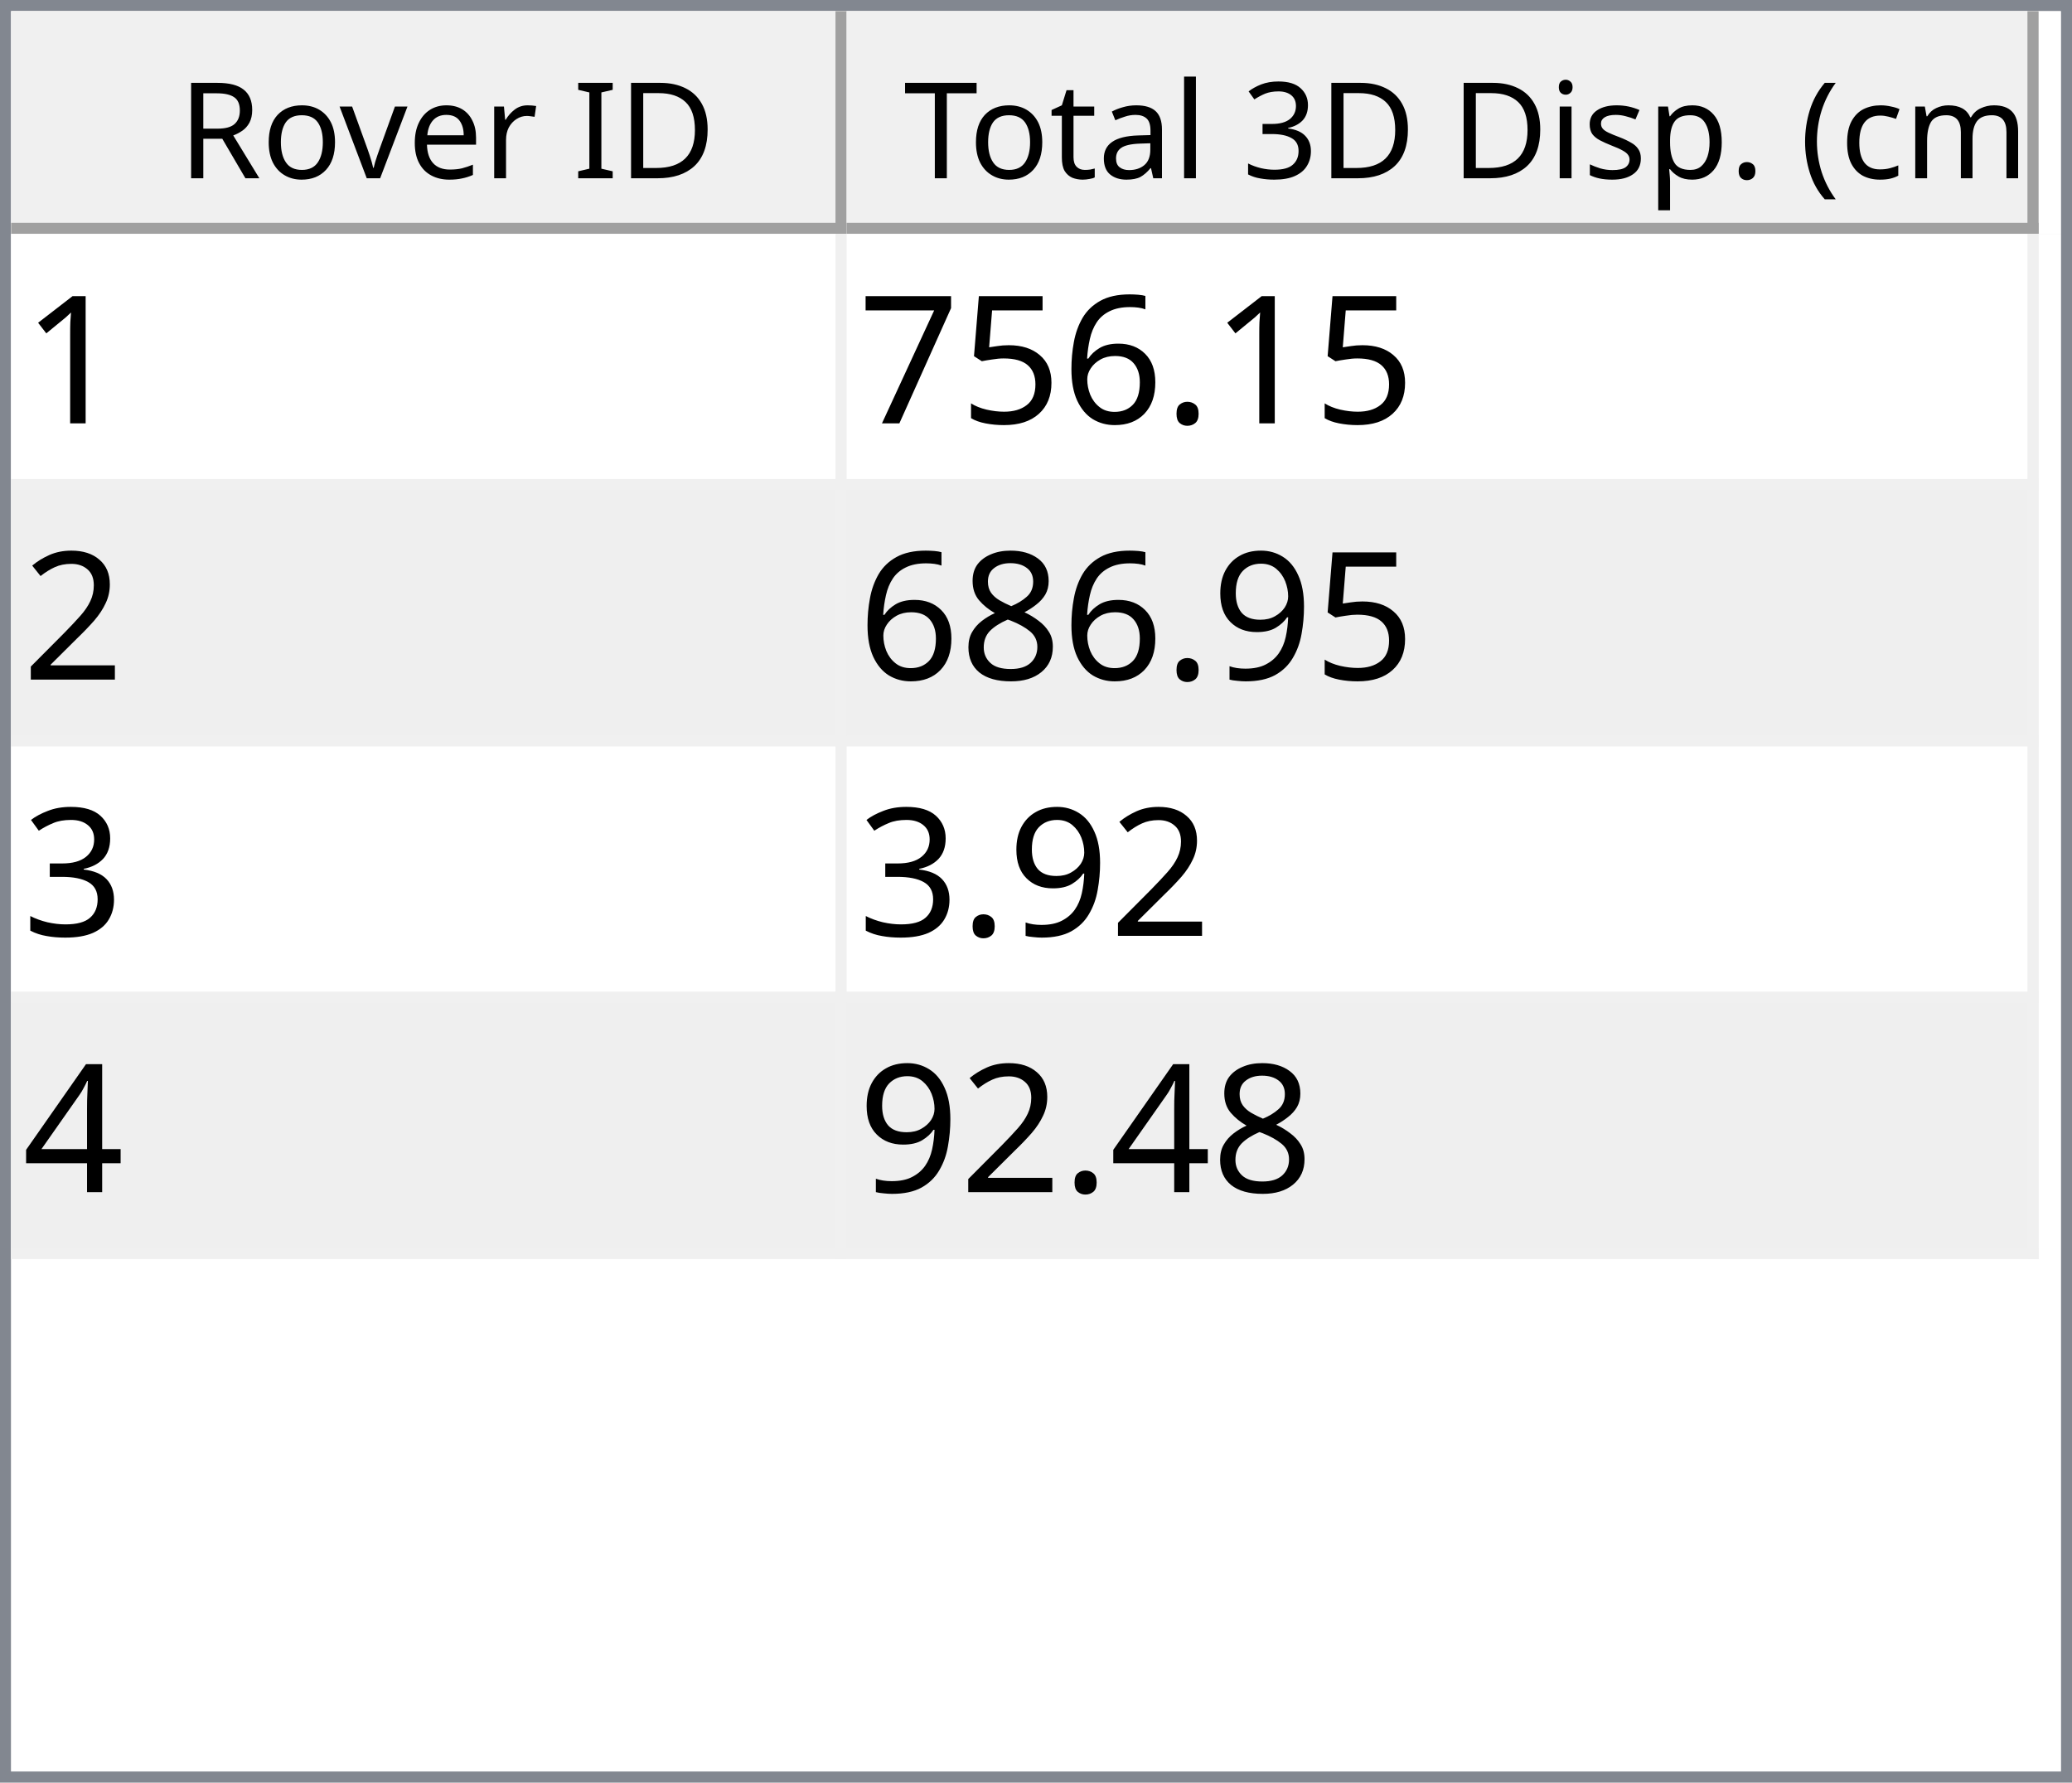
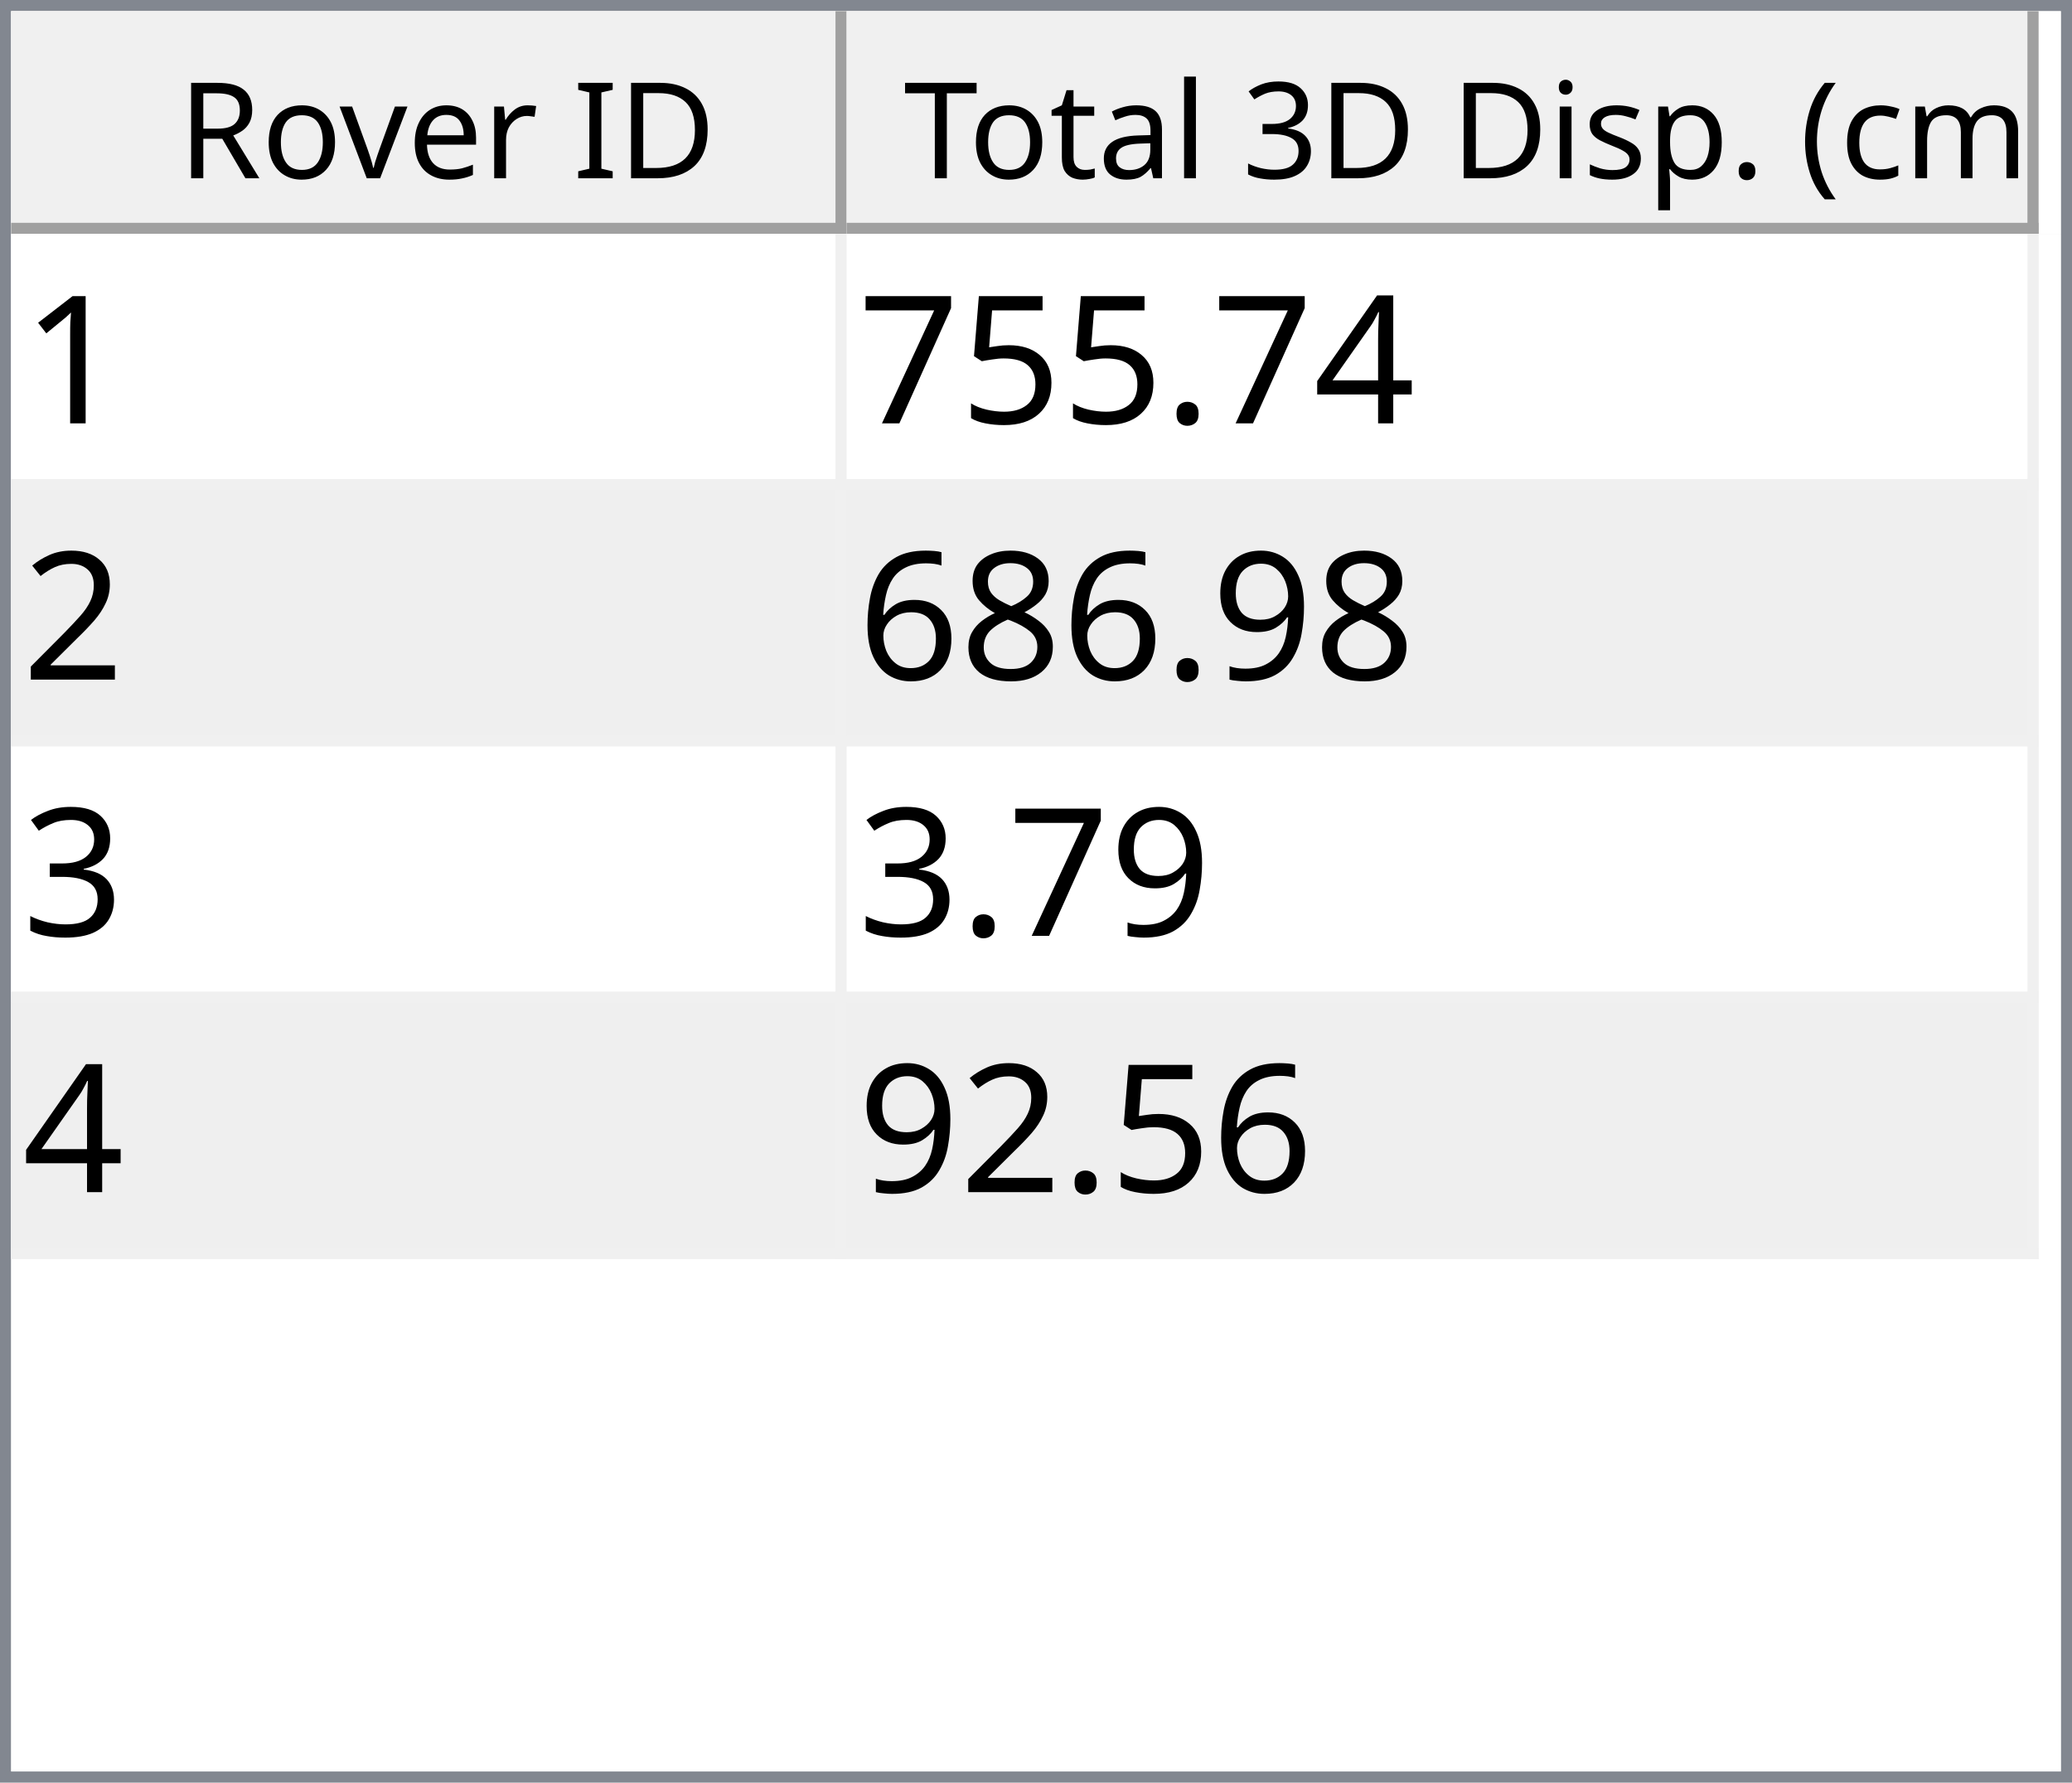
<svg xmlns="http://www.w3.org/2000/svg" style="fill-opacity:1; color-rendering:auto; color-interpolation:auto; text-rendering:auto; stroke:black; stroke-linecap:square; stroke-miterlimit:10; shape-rendering:auto; stroke-opacity:1; fill:black; stroke-dasharray:none; font-weight:normal; stroke-width:1; font-family:'Dialog'; font-style:normal; stroke-linejoin:miter; font-size:12px; stroke-dashoffset:0; image-rendering:auto;" width="186" height="160">
  <defs id="genericDefs" />
  <g>
    <defs id="defs1">
      <clipPath clipPathUnits="userSpaceOnUse" id="clipPath1">
        <path d="M0 0 L186 0 L186 160 L0 160 L0 0 Z" />
      </clipPath>
      <clipPath clipPathUnits="userSpaceOnUse" id="clipPath2">
        <path d="M0 0 L0 160 L186 160 L186 0 Z" />
      </clipPath>
      <clipPath clipPathUnits="userSpaceOnUse" id="clipPath3">
        <path d="M0 0 L0 20 L184 20 L184 0 Z" />
      </clipPath>
      <clipPath clipPathUnits="userSpaceOnUse" id="clipPath4">
        <path d="M0 0 L0 20 L75 20 L75 0 Z" />
      </clipPath>
      <clipPath clipPathUnits="userSpaceOnUse" id="clipPath5">
        <path d="M1 1 L1 19 L74 19 L74 1 Z" />
      </clipPath>
      <clipPath clipPathUnits="userSpaceOnUse" id="clipPath6">
        <path d="M0 0 L0 18 L73 18 L73 0 Z" />
      </clipPath>
      <clipPath clipPathUnits="userSpaceOnUse" id="clipPath7">
        <path d="M-0.5 -0.5 L-0.5 19.5 L74.5 19.5 L74.5 -0.5 Z" />
      </clipPath>
      <clipPath clipPathUnits="userSpaceOnUse" id="clipPath8">
        <path d="M0 0 L0 20 L107 20 L107 0 Z" />
      </clipPath>
      <clipPath clipPathUnits="userSpaceOnUse" id="clipPath9">
        <path d="M1 1 L1 19 L106 19 L106 1 Z" />
      </clipPath>
      <clipPath clipPathUnits="userSpaceOnUse" id="clipPath10">
        <path d="M0 0 L0 18 L105 18 L105 0 Z" />
      </clipPath>
      <clipPath clipPathUnits="userSpaceOnUse" id="clipPath11">
        <path d="M-0.5 -0.5 L-0.5 19.5 L106.5 19.5 L106.5 -0.5 Z" />
      </clipPath>
      <clipPath clipPathUnits="userSpaceOnUse" id="clipPath12">
        <path d="M0 0 L0 138 L184 138 L184 0 Z" />
      </clipPath>
      <clipPath clipPathUnits="userSpaceOnUse" id="clipPath13">
        <path d="M0 0 L0 92 L182 92 L182 0 Z" />
      </clipPath>
      <clipPath clipPathUnits="userSpaceOnUse" id="clipPath14">
        <path d="M-0.5 -0.5 L-0.5 91.5 L181.5 91.5 L181.5 -0.5 Z" />
      </clipPath>
      <clipPath clipPathUnits="userSpaceOnUse" id="clipPath15">
        <path d="M0 0 L0 22 L74 22 L74 0 Z" />
      </clipPath>
      <clipPath clipPathUnits="userSpaceOnUse" id="clipPath16">
        <path d="M0 0 L0 22 L106 22 L106 0 Z" />
      </clipPath>
      <font horiz-adv-x="64.551" id="font1">
        <font-face ascent="107.91" descent="25.098" units-per-em="100" style="font-style:normal; font-family:Segoe UI; font-weight:normal;" />
        <missing-glyph horiz-adv-x="64.551" d="M8.109 0 L8.109 68.266 L56.453 68.266 L56.453 0 L8.109 0 ZM15.328 7.234 L49.219 7.234 L49.219 61.031 L15.328 61.031 L15.328 7.234 Z" />
        <glyph unicode="D" horiz-adv-x="70.117" d="M9.188 0 L9.188 70.016 L28.516 70.016 Q65.531 70.016 65.531 35.891 Q65.531 19.672 55.25 9.836 Q44.969 0 27.734 0 L9.188 0 ZM17.391 62.594 L17.391 7.422 L27.828 7.422 Q41.609 7.422 49.273 14.797 Q56.938 22.172 56.938 35.688 Q56.938 62.594 28.328 62.594 L17.391 62.594 Z" />
        <glyph unicode="I" horiz-adv-x="26.611" d="M17.391 0 L9.188 0 L9.188 70.016 L17.391 70.016 L17.391 0 Z" />
        <glyph unicode=" " horiz-adv-x="27.393" d="" />
        <glyph unicode="r" horiz-adv-x="34.766" d="M34.188 41.891 Q32.078 43.5 28.125 43.5 Q23 43.5 19.555 38.672 Q16.109 33.844 16.109 25.484 L16.109 0 L8.109 0 L8.109 50 L16.109 50 L16.109 39.703 L16.312 39.703 Q18.016 44.969 21.531 47.922 Q25.047 50.875 29.391 50.875 Q32.516 50.875 34.188 50.203 L34.188 41.891 Z" />
        <glyph unicode="e" horiz-adv-x="52.295" d="M48.297 23 L12.984 23 Q13.188 14.656 17.484 10.109 Q21.781 5.562 29.297 5.562 Q37.75 5.562 44.828 11.141 L44.828 3.609 Q38.234 -1.172 27.391 -1.172 Q16.797 -1.172 10.742 5.641 Q4.688 12.453 4.688 24.812 Q4.688 36.469 11.305 43.82 Q17.922 51.172 27.734 51.172 Q37.547 51.172 42.922 44.828 Q48.297 38.484 48.297 27.203 L48.297 23 ZM40.094 29.781 Q40.047 36.719 36.75 40.578 Q33.453 44.438 27.594 44.438 Q21.922 44.438 17.969 40.383 Q14.016 36.328 13.094 29.781 L40.094 29.781 Z" />
        <glyph unicode="v" horiz-adv-x="47.9" d="M47.406 50 L27.484 0 L19.625 0 L0.688 50 L9.469 50 L22.172 13.672 Q23.578 9.672 23.922 6.688 L24.125 6.688 Q24.609 10.453 25.688 13.484 L38.969 50 L47.406 50 Z" />
        <glyph unicode="o" horiz-adv-x="58.594" d="M29 -1.172 Q17.922 -1.172 11.305 5.836 Q4.688 12.844 4.688 24.422 Q4.688 37.016 11.57 44.094 Q18.453 51.172 30.172 51.172 Q41.359 51.172 47.633 44.289 Q53.906 37.406 53.906 25.203 Q53.906 13.234 47.141 6.031 Q40.375 -1.172 29 -1.172 ZM29.594 44.438 Q21.875 44.438 17.383 39.188 Q12.891 33.938 12.891 24.703 Q12.891 15.828 17.43 10.695 Q21.969 5.562 29.594 5.562 Q37.359 5.562 41.531 10.594 Q45.703 15.625 45.703 24.906 Q45.703 34.281 41.531 39.359 Q37.359 44.438 29.594 44.438 Z" />
        <glyph unicode="R" horiz-adv-x="59.814" d="M59.375 0 L49.609 0 L37.891 19.625 Q36.281 22.359 34.766 24.289 Q33.25 26.219 31.664 27.438 Q30.078 28.656 28.25 29.219 Q26.422 29.781 24.125 29.781 L17.391 29.781 L17.391 0 L9.188 0 L9.188 70.016 L30.078 70.016 Q34.672 70.016 38.555 68.867 Q42.438 67.719 45.289 65.375 Q48.141 63.031 49.758 59.547 Q51.375 56.062 51.375 51.375 Q51.375 47.703 50.273 44.656 Q49.172 41.609 47.148 39.211 Q45.125 36.812 42.266 35.133 Q39.406 33.453 35.844 32.516 L35.844 32.328 Q37.594 31.547 38.891 30.547 Q40.188 29.547 41.359 28.18 Q42.531 26.812 43.68 25.078 Q44.828 23.344 46.234 21.047 L59.375 0 ZM17.391 62.594 L17.391 37.203 L28.516 37.203 Q31.594 37.203 34.203 38.133 Q36.812 39.062 38.719 40.797 Q40.625 42.531 41.703 45.047 Q42.781 47.562 42.781 50.688 Q42.781 56.297 39.141 59.445 Q35.5 62.594 28.609 62.594 L17.391 62.594 Z" />
        <glyph unicode=")" horiz-adv-x="30.176" d="M8.297 -15.922 L1.172 -15.922 Q16.406 2.344 16.406 26.812 Q16.406 51.469 1.078 70.016 L8.297 70.016 Q23.531 52.156 23.531 26.703 Q23.531 1.375 8.297 -15.922 Z" />
        <glyph unicode="m" horiz-adv-x="86.133" d="M79.109 0 L71.094 0 L71.094 28.719 Q71.094 37.016 68.531 40.727 Q65.969 44.438 59.906 44.438 Q54.781 44.438 51.195 39.75 Q47.609 35.062 47.609 28.516 L47.609 0 L39.594 0 L39.594 29.688 Q39.594 44.438 28.219 44.438 Q22.953 44.438 19.531 40.016 Q16.109 35.594 16.109 28.516 L16.109 0 L8.109 0 L8.109 50 L16.109 50 L16.109 42.094 L16.312 42.094 Q21.625 51.172 31.844 51.172 Q36.969 51.172 40.773 48.312 Q44.578 45.453 46 40.828 Q51.562 51.172 62.594 51.172 Q79.109 51.172 79.109 30.812 L79.109 0 Z" />
        <glyph unicode="c" horiz-adv-x="46.191" d="M42.188 2.297 Q36.422 -1.172 28.516 -1.172 Q17.828 -1.172 11.258 5.789 Q4.688 12.75 4.688 23.828 Q4.688 36.188 11.766 43.68 Q18.844 51.172 30.672 51.172 Q37.25 51.172 42.281 48.734 L42.281 40.531 Q36.719 44.438 30.375 44.438 Q22.703 44.438 17.797 38.945 Q12.891 33.453 12.891 24.516 Q12.891 15.719 17.508 10.641 Q22.125 5.562 29.891 5.562 Q36.422 5.562 42.188 9.906 L42.188 2.297 Z" />
        <glyph unicode="(" horiz-adv-x="30.176" d="M29.109 -15.922 L21.969 -15.922 Q6.844 1.375 6.844 26.703 Q6.844 52.156 21.969 70.016 L29.203 70.016 Q13.875 51.469 13.875 26.812 Q13.875 2.344 29.109 -15.922 Z" />
        <glyph unicode="." horiz-adv-x="21.68" d="M10.891 -1.078 Q8.641 -1.078 7.055 0.539 Q5.469 2.156 5.469 4.391 Q5.469 6.641 7.055 8.273 Q8.641 9.906 10.891 9.906 Q13.188 9.906 14.797 8.273 Q16.406 6.641 16.406 4.391 Q16.406 2.156 14.797 0.539 Q13.188 -1.078 10.891 -1.078 Z" />
        <glyph unicode="p" horiz-adv-x="58.789" d="M16.312 7.234 L16.109 7.234 L16.109 -23 L8.109 -23 L8.109 50 L16.109 50 L16.109 41.219 L16.312 41.219 Q22.219 51.172 33.594 51.172 Q43.266 51.172 48.688 44.461 Q54.109 37.75 54.109 26.469 Q54.109 13.922 48 6.375 Q41.891 -1.172 31.297 -1.172 Q21.578 -1.172 16.312 7.234 ZM16.109 27.391 L16.109 20.406 Q16.109 14.203 20.141 9.883 Q24.172 5.562 30.375 5.562 Q37.641 5.562 41.773 11.133 Q45.906 16.703 45.906 26.609 Q45.906 34.969 42.047 39.703 Q38.188 44.438 31.594 44.438 Q24.609 44.438 20.359 39.578 Q16.109 34.719 16.109 27.391 Z" />
        <glyph unicode="s" horiz-adv-x="42.432" d="M5.078 1.812 L5.078 10.406 Q11.625 5.562 19.484 5.562 Q30.031 5.562 30.031 12.594 Q30.031 14.594 29.125 15.992 Q28.219 17.391 26.68 18.461 Q25.141 19.531 23.07 20.383 Q21 21.234 18.609 22.172 Q15.281 23.484 12.766 24.828 Q10.25 26.172 8.57 27.859 Q6.891 29.547 6.031 31.695 Q5.172 33.844 5.172 36.719 Q5.172 40.234 6.789 42.945 Q8.406 45.656 11.086 47.484 Q13.766 49.312 17.211 50.242 Q20.656 51.172 24.312 51.172 Q30.812 51.172 35.938 48.922 L35.938 40.828 Q30.422 44.438 23.25 44.438 Q21 44.438 19.195 43.922 Q17.391 43.406 16.094 42.477 Q14.797 41.547 14.086 40.258 Q13.375 38.969 13.375 37.406 Q13.375 35.453 14.086 34.133 Q14.797 32.812 16.164 31.789 Q17.531 30.766 19.484 29.938 Q21.438 29.109 23.922 28.125 Q27.25 26.859 29.883 25.516 Q32.516 24.172 34.375 22.484 Q36.234 20.797 37.234 18.602 Q38.234 16.406 38.234 13.375 Q38.234 9.672 36.602 6.938 Q34.969 4.203 32.234 2.398 Q29.5 0.594 25.93 -0.289 Q22.359 -1.172 18.453 -1.172 Q10.75 -1.172 5.078 1.812 Z" />
        <glyph unicode="i" horiz-adv-x="24.219" d="M12.203 62.703 Q10.062 62.703 8.547 64.164 Q7.031 65.625 7.031 67.875 Q7.031 70.125 8.547 71.609 Q10.062 73.094 12.203 73.094 Q14.406 73.094 15.945 71.609 Q17.484 70.125 17.484 67.875 Q17.484 65.719 15.945 64.211 Q14.406 62.703 12.203 62.703 ZM16.109 0 L8.109 0 L8.109 50 L16.109 50 L16.109 0 Z" />
        <glyph unicode="3" horiz-adv-x="53.906" d="M46.531 19.828 Q46.531 15.094 44.75 11.211 Q42.969 7.328 39.719 4.57 Q36.469 1.812 31.93 0.297 Q27.391 -1.219 21.922 -1.219 Q11.922 -1.219 6 2.594 L6 11.188 Q13.094 5.609 22.219 5.609 Q25.875 5.609 28.828 6.539 Q31.781 7.469 33.906 9.227 Q36.031 10.984 37.18 13.477 Q38.328 15.969 38.328 19.094 Q38.328 32.812 18.797 32.812 L12.984 32.812 L12.984 39.594 L18.5 39.594 Q35.797 39.594 35.797 52.484 Q35.797 64.406 22.609 64.406 Q15.188 64.406 8.688 59.422 L8.688 67.188 Q15.375 71.188 24.609 71.188 Q29 71.188 32.57 69.969 Q36.141 68.75 38.68 66.555 Q41.219 64.359 42.609 61.281 Q44 58.203 44 54.5 Q44 40.672 30.031 36.719 L30.031 36.531 Q33.594 36.141 36.625 34.797 Q39.656 33.453 41.852 31.305 Q44.047 29.156 45.289 26.25 Q46.531 23.344 46.531 19.828 Z" />
        <glyph unicode="l" horiz-adv-x="24.219" d="M16.109 0 L8.109 0 L8.109 74.031 L16.109 74.031 L16.109 0 Z" />
        <glyph unicode="a" horiz-adv-x="50.879" d="M43.891 0 L35.891 0 L35.891 7.812 L35.688 7.812 Q30.469 -1.172 20.312 -1.172 Q12.844 -1.172 8.617 2.781 Q4.391 6.734 4.391 13.281 Q4.391 27.297 20.906 29.594 L35.891 31.688 Q35.891 44.438 25.594 44.438 Q16.547 44.438 9.281 38.281 L9.281 46.484 Q16.656 51.172 26.266 51.172 Q43.891 51.172 43.891 32.516 L43.891 0 ZM35.891 25.297 L23.828 23.641 Q18.266 22.859 15.43 20.875 Q12.594 18.891 12.594 13.875 Q12.594 10.203 15.211 7.883 Q17.828 5.562 22.172 5.562 Q28.125 5.562 32.008 9.742 Q35.891 13.922 35.891 20.312 L35.891 25.297 Z" />
        <glyph unicode="t" horiz-adv-x="33.887" d="M31.297 0.484 Q28.469 -1.078 23.828 -1.078 Q10.688 -1.078 10.688 13.578 L10.688 43.172 L2.094 43.172 L2.094 50 L10.688 50 L10.688 62.203 L18.703 64.797 L18.703 50 L31.297 50 L31.297 43.172 L18.703 43.172 L18.703 14.984 Q18.703 9.969 20.414 7.82 Q22.125 5.672 26.078 5.672 Q29.109 5.672 31.297 7.328 L31.297 0.484 Z" />
        <glyph unicode="T" horiz-adv-x="52.393" d="M50.594 62.594 L30.375 62.594 L30.375 0 L22.172 0 L22.172 62.594 L2 62.594 L2 70.016 L50.594 70.016 L50.594 62.594 Z" />
      </font>
      <font horiz-adv-x="75.0" id="font2">
        <font-face ascent="100.537" descent="21.973" units-per-em="100" style="font-style:normal; font-family:sans-serif; font-weight:normal;" />
        <missing-glyph horiz-adv-x="75.0" d="M12.5 0 L12.5 62.5 L62.5 62.5 L62.5 0 L12.5 0 ZM14.062 1.562 L60.938 1.562 L60.938 60.938 L14.062 60.938 L14.062 1.562 Z" />
        <glyph unicode="1" horiz-adv-x="55.615" d="M37.25 0 L28.469 0 L28.469 56 Q25.297 52.984 20.141 49.953 Q14.984 46.922 10.891 45.406 L10.891 53.906 Q18.266 57.375 23.781 62.305 Q29.297 67.234 31.594 71.875 L37.25 71.875 L37.25 0 Z" />
+         <glyph unicode="4" horiz-adv-x="55.615" d="M32.328 0 L32.328 17.141 L1.266 17.141 L1.266 25.203 L33.938 71.578 L41.109 71.578 L41.109 25.203 L50.781 25.203 L50.781 17.141 L41.109 17.141 L41.109 0 L32.328 0 ZM32.328 25.203 L32.328 57.469 L9.906 25.203 L32.328 25.203 Z" />
        <glyph unicode="." horiz-adv-x="27.783" d="M9.078 0 L9.078 10.016 L19.094 10.016 L19.094 0 L9.078 0 Z" />
-         <glyph unicode="6" horiz-adv-x="55.615" d="M49.75 54.047 L41.016 53.375 Q39.844 58.547 37.703 60.891 Q34.125 64.656 28.906 64.656 Q24.703 64.656 21.531 62.312 Q17.391 59.281 14.992 53.469 Q12.594 47.656 12.5 36.922 Q15.672 41.75 20.266 44.094 Q24.859 46.438 29.891 46.438 Q38.672 46.438 44.852 39.969 Q51.031 33.5 51.031 23.25 Q51.031 16.5 48.125 10.719 Q45.219 4.938 40.141 1.859 Q35.062 -1.219 28.609 -1.219 Q17.625 -1.219 10.695 6.859 Q3.766 14.938 3.766 33.5 Q3.766 54.25 11.422 63.672 Q18.109 71.875 29.438 71.875 Q37.891 71.875 43.289 67.141 Q48.688 62.406 49.75 54.047 ZM13.875 23.188 Q13.875 18.656 15.797 14.508 Q17.719 10.359 21.188 8.18 Q24.656 6 28.469 6 Q34.031 6 38.039 10.492 Q42.047 14.984 42.047 22.703 Q42.047 30.125 38.086 34.398 Q34.125 38.672 28.125 38.672 Q22.172 38.672 18.023 34.398 Q13.875 30.125 13.875 23.188 Z" />
        <glyph unicode="5" horiz-adv-x="55.615" d="M4.156 18.75 L13.375 19.531 Q14.406 12.797 18.141 9.398 Q21.875 6 27.156 6 Q33.5 6 37.891 10.789 Q42.281 15.578 42.281 23.484 Q42.281 31 38.062 35.352 Q33.844 39.703 27 39.703 Q22.75 39.703 19.336 37.773 Q15.922 35.844 13.969 32.766 L5.719 33.844 L12.641 70.609 L48.25 70.609 L48.25 62.203 L19.672 62.203 L15.828 42.969 Q22.266 47.469 29.344 47.469 Q38.719 47.469 45.164 40.969 Q51.609 34.469 51.609 24.266 Q51.609 14.547 45.953 7.469 Q39.062 -1.219 27.156 -1.219 Q17.391 -1.219 11.211 4.25 Q5.031 9.719 4.156 18.75 Z" />
        <glyph unicode="7" horiz-adv-x="55.615" d="M4.734 62.203 L4.734 70.656 L51.078 70.656 L51.078 63.812 Q44.234 56.547 37.523 44.484 Q30.812 32.422 27.156 19.672 Q24.516 10.688 23.781 0 L14.75 0 Q14.891 8.453 18.062 20.414 Q21.234 32.375 27.172 43.484 Q33.109 54.594 39.797 62.203 L4.734 62.203 Z" />
        <glyph unicode="2" horiz-adv-x="55.615" d="M50.344 8.453 L50.344 0 L3.031 0 Q2.938 3.172 4.047 6.109 Q5.859 10.938 9.836 15.625 Q13.812 20.312 21.344 26.469 Q33.016 36.031 37.117 41.625 Q41.219 47.219 41.219 52.203 Q41.219 57.422 37.477 61.008 Q33.734 64.594 27.734 64.594 Q21.391 64.594 17.578 60.789 Q13.766 56.984 13.719 50.25 L4.688 51.172 Q5.609 61.281 11.664 66.578 Q17.719 71.875 27.938 71.875 Q38.234 71.875 44.242 66.164 Q50.25 60.453 50.25 52 Q50.25 47.703 48.492 43.555 Q46.734 39.406 42.656 34.812 Q38.578 30.219 29.109 22.219 Q21.188 15.578 18.945 13.211 Q16.703 10.844 15.234 8.453 L50.344 8.453 Z" />
        <glyph unicode="9" horiz-adv-x="55.615" d="M5.469 16.547 L13.922 17.328 Q14.984 11.375 18.016 8.688 Q21.047 6 25.781 6 Q29.828 6 32.883 7.859 Q35.938 9.719 37.891 12.82 Q39.844 15.922 41.164 21.195 Q42.484 26.469 42.484 31.938 Q42.484 32.516 42.438 33.688 Q39.797 29.5 35.234 26.883 Q30.672 24.266 25.344 24.266 Q16.453 24.266 10.305 30.711 Q4.156 37.156 4.156 47.703 Q4.156 58.594 10.578 65.234 Q17 71.875 26.656 71.875 Q33.641 71.875 39.43 68.117 Q45.219 64.359 48.219 57.398 Q51.219 50.438 51.219 37.25 Q51.219 23.531 48.242 15.406 Q45.266 7.281 39.383 3.031 Q33.5 -1.219 25.594 -1.219 Q17.188 -1.219 11.867 3.445 Q6.547 8.109 5.469 16.547 ZM41.453 48.141 Q41.453 55.719 37.43 60.156 Q33.406 64.594 27.734 64.594 Q21.875 64.594 17.531 59.812 Q13.188 55.031 13.188 47.406 Q13.188 40.578 17.312 36.305 Q21.438 32.031 27.484 32.031 Q33.594 32.031 37.523 36.305 Q41.453 40.578 41.453 48.141 Z" />
        <glyph unicode="8" horiz-adv-x="55.615" d="M17.672 38.812 Q12.203 40.828 9.57 44.539 Q6.938 48.25 6.938 53.422 Q6.938 61.234 12.555 66.555 Q18.172 71.875 27.484 71.875 Q36.859 71.875 42.578 66.43 Q48.297 60.984 48.297 53.172 Q48.297 48.188 45.68 44.508 Q43.062 40.828 37.75 38.812 Q44.344 36.672 47.781 31.883 Q51.219 27.094 51.219 20.453 Q51.219 11.281 44.727 5.031 Q38.234 -1.219 27.641 -1.219 Q17.047 -1.219 10.547 5.055 Q4.047 11.328 4.047 20.703 Q4.047 27.688 7.594 32.398 Q11.141 37.109 17.672 38.812 ZM15.922 53.719 Q15.922 48.641 19.195 45.414 Q22.469 42.188 27.688 42.188 Q32.766 42.188 36.016 45.383 Q39.266 48.578 39.266 53.219 Q39.266 58.062 35.914 61.359 Q32.562 64.656 27.594 64.656 Q22.562 64.656 19.242 61.43 Q15.922 58.203 15.922 53.719 ZM13.094 20.656 Q13.094 16.891 14.875 13.375 Q16.656 9.859 20.172 7.93 Q23.688 6 27.734 6 Q34.031 6 38.133 10.055 Q42.234 14.109 42.234 20.359 Q42.234 26.703 38.016 30.859 Q33.797 35.016 27.438 35.016 Q21.234 35.016 17.164 30.914 Q13.094 26.812 13.094 20.656 Z" />
+         <glyph unicode="6" horiz-adv-x="55.615" d="M49.75 54.047 L41.016 53.375 Q39.844 58.547 37.703 60.891 Q34.125 64.656 28.906 64.656 Q24.703 64.656 21.531 62.312 Q17.391 59.281 14.992 53.469 Q12.594 47.656 12.5 36.922 Q15.672 41.75 20.266 44.094 Q24.859 46.438 29.891 46.438 Q38.672 46.438 44.852 39.969 Q51.031 33.5 51.031 23.25 Q51.031 16.5 48.125 10.719 Q45.219 4.938 40.141 1.859 Q35.062 -1.219 28.609 -1.219 Q17.625 -1.219 10.695 6.859 Q3.766 14.938 3.766 33.5 Q3.766 54.25 11.422 63.672 Q18.109 71.875 29.438 71.875 Q37.891 71.875 43.289 67.141 Q48.688 62.406 49.75 54.047 ZM13.875 23.188 Q13.875 18.656 15.797 14.508 Q17.719 10.359 21.188 8.18 Q24.656 6 28.469 6 Q34.031 6 38.039 10.492 Q42.047 14.984 42.047 22.703 Q42.047 30.125 38.086 34.398 Q34.125 38.672 28.125 38.672 Q22.172 38.672 18.023 34.398 Q13.875 30.125 13.875 23.188 Z" />
        <glyph unicode="3" horiz-adv-x="55.615" d="M4.203 18.891 L12.984 20.062 Q14.5 12.594 18.141 9.297 Q21.781 6 27 6 Q33.203 6 37.477 10.297 Q41.75 14.594 41.75 20.953 Q41.75 27 37.797 30.93 Q33.844 34.859 27.734 34.859 Q25.25 34.859 21.531 33.891 L22.516 41.609 Q23.391 41.5 23.922 41.5 Q29.547 41.5 34.039 44.43 Q38.531 47.359 38.531 53.469 Q38.531 58.297 35.258 61.477 Q31.984 64.656 26.812 64.656 Q21.688 64.656 18.266 61.43 Q14.844 58.203 13.875 51.766 L5.078 53.328 Q6.688 62.156 12.398 67.016 Q18.109 71.875 26.609 71.875 Q32.469 71.875 37.398 69.359 Q42.328 66.844 44.945 62.5 Q47.562 58.156 47.562 53.266 Q47.562 48.641 45.07 44.828 Q42.578 41.016 37.703 38.766 Q44.047 37.312 47.562 32.695 Q51.078 28.078 51.078 21.141 Q51.078 11.766 44.242 5.25 Q37.406 -1.266 26.953 -1.266 Q17.531 -1.266 11.305 4.352 Q5.078 9.969 4.203 18.891 Z" />
-         <glyph unicode="4" horiz-adv-x="55.615" d="M32.328 0 L32.328 17.141 L1.266 17.141 L1.266 25.203 L33.938 71.578 L41.109 71.578 L41.109 25.203 L50.781 25.203 L50.781 17.141 L41.109 17.141 L41.109 0 L32.328 0 ZM32.328 25.203 L32.328 57.469 L9.906 25.203 L32.328 25.203 Z" />
      </font>
    </defs>
    <g style="fill:white; stroke:white;">
      <rect x="0" y="0" width="186" style="clip-path:url(#clipPath1); stroke:none;" height="160" />
    </g>
    <g style="fill:white; text-rendering:optimizeSpeed; color-rendering:optimizeSpeed; image-rendering:optimizeSpeed; shape-rendering:crispEdges; stroke:white; color-interpolation:sRGB;">
      <rect x="0" width="186" height="160" y="0" style="stroke:none;" />
      <path style="stroke:none;" d="M0 160 L186 160 L186 0 L0 0 Z" />
    </g>
    <g style="fill:rgb(240,240,240); font-family:'Segoe UI'; stroke:rgb(240,240,240);">
      <rect x="0" y="0" width="186" style="clip-path:url(#clipPath2); stroke:none;" height="160" />
    </g>
    <g style="fill:rgb(130,135,144); font-family:'Segoe UI'; stroke:rgb(130,135,144);">
      <path d="M0 0 L186 0 L186 160 L0 160 L0 0 ZM1 1 L185 1 L185 159 L1 159 L1 1 Z" style="fill-rule:evenodd; clip-path:url(#clipPath2); stroke:none;" />
    </g>
    <g style="fill:white; font-family:'Segoe UI'; stroke:white;" transform="translate(1,1)">
      <rect x="0" y="0" width="184" style="clip-path:url(#clipPath3); stroke:none;" height="20" />
    </g>
    <g style="fill:rgb(240,240,240); font-family:'Segoe UI'; stroke:rgb(240,240,240);" transform="translate(1,1)">
      <rect x="0" y="0" width="75" style="clip-path:url(#clipPath4); stroke:none;" height="20" />
    </g>
    <g style="font-family:'Segoe UI';" transform="translate(2,2)">
      <text x="14" xml:space="preserve" y="14" style="clip-path:url(#clipPath6); stroke:none;">Rover ID</text>
    </g>
    <g style="fill:rgb(160,160,160); font-family:'Segoe UI'; stroke:rgb(160,160,160); stroke-linejoin:bevel;" transform="translate(1.5,1.5)">
      <line x1="74" x2="74" y1="0" style="fill:none; clip-path:url(#clipPath7);" y2="19" />
    </g>
    <g style="fill:rgb(160,160,160); font-family:'Segoe UI'; stroke:rgb(160,160,160); stroke-linejoin:bevel;" transform="matrix(1,0,0,1,1,1) translate(0.5,0.5)">
      <line x1="0" x2="74" y1="19" style="fill:none; clip-path:url(#clipPath7);" y2="19" />
    </g>
    <g style="fill:rgb(240,240,240); font-family:'Segoe UI'; stroke:rgb(240,240,240);" transform="translate(76,1)">
      <rect x="0" y="0" width="107" style="clip-path:url(#clipPath8); stroke:none;" height="20" />
    </g>
    <g style="font-family:'Segoe UI';" transform="translate(77,2)">
      <text x="1" xml:space="preserve" y="14" style="clip-path:url(#clipPath10); stroke:none;"> Total 3D Disp. (cm)</text>
    </g>
    <g style="fill:rgb(160,160,160); font-family:'Segoe UI'; stroke:rgb(160,160,160); stroke-linejoin:bevel;" transform="translate(76.5,1.5)">
      <line x1="106" x2="106" y1="0" style="fill:none; clip-path:url(#clipPath11);" y2="19" />
    </g>
    <g style="fill:rgb(160,160,160); font-family:'Segoe UI'; stroke:rgb(160,160,160); stroke-linejoin:bevel;" transform="matrix(1,0,0,1,76,1) translate(0.5,0.5)">
      <line x1="0" x2="106" y1="19" style="fill:none; clip-path:url(#clipPath11);" y2="19" />
    </g>
    <g style="fill:white; font-family:'Segoe UI'; stroke:white;" transform="translate(1,21)">
      <rect x="0" y="0" width="184" style="clip-path:url(#clipPath12); stroke:none;" height="138" />
    </g>
    <g style="fill:rgb(240,240,240); font-size:16px; font-family:sans-serif; stroke:rgb(240,240,240);" transform="translate(1,21)">
      <rect x="0" y="0" width="182" style="clip-path:url(#clipPath13); stroke:none;" height="92" />
      <line transform="translate(0.5,0.5)" x1="0" x2="181" y1="22" style="clip-path:url(#clipPath14); fill:none; stroke-linejoin:bevel;" y2="22" />
    </g>
    <g transform="matrix(1,0,0,1,1,21) translate(0.5,0.5)" style="fill:rgb(240,240,240); font-size:16px; font-family:sans-serif; stroke:rgb(240,240,240); stroke-linejoin:bevel;">
      <line x1="0" x2="181" y1="45" style="fill:none; clip-path:url(#clipPath14);" y2="45" />
    </g>
    <g transform="matrix(1,0,0,1,1,21) translate(0.5,0.5)" style="fill:rgb(240,240,240); font-size:16px; font-family:sans-serif; stroke:rgb(240,240,240); stroke-linejoin:bevel;">
      <line x1="0" x2="181" y1="68" style="fill:none; clip-path:url(#clipPath14);" y2="68" />
    </g>
    <g transform="matrix(1,0,0,1,1,21) translate(0.5,0.5)" style="fill:rgb(240,240,240); font-size:16px; font-family:sans-serif; stroke:rgb(240,240,240); stroke-linejoin:bevel;">
      <line x1="0" x2="181" y1="91" style="fill:none; clip-path:url(#clipPath14);" y2="91" />
    </g>
    <g transform="matrix(1,0,0,1,1,21) translate(0.5,0.5)" style="fill:rgb(240,240,240); font-size:16px; font-family:sans-serif; stroke:rgb(240,240,240); stroke-linejoin:bevel;">
      <line x1="74" x2="74" y1="0" style="fill:none; clip-path:url(#clipPath14);" y2="91" />
    </g>
    <g transform="matrix(1,0,0,1,1,21) translate(0.5,0.5)" style="fill:rgb(240,240,240); font-size:16px; font-family:sans-serif; stroke:rgb(240,240,240); stroke-linejoin:bevel;">
      <line x1="181" x2="181" y1="0" style="fill:none; clip-path:url(#clipPath14);" y2="91" />
    </g>
    <g style="fill:white; font-size:16px; font-family:sans-serif; stroke:white;" transform="matrix(1,0,0,1,1,21)">
      <rect x="0" y="0" width="74" style="clip-path:url(#clipPath15); stroke:none;" height="22" />
      <text x="1" y="17" style="fill:black; clip-path:url(#clipPath15); stroke:none;" xml:space="preserve">1</text>
    </g>
    <g style="fill:white; font-size:16px; font-family:sans-serif; stroke:white;" transform="matrix(1,0,0,1,1,21) translate(75,0)">
      <rect x="0" y="0" width="106" style="clip-path:url(#clipPath16); stroke:none;" height="22" />
-       <text x="1" y="17" style="fill:black; clip-path:url(#clipPath16); stroke:none;" xml:space="preserve">756.15</text>
+       <text x="1" y="17" style="fill:black; clip-path:url(#clipPath16); stroke:none;" xml:space="preserve">755.74</text>
    </g>
    <g style="fill:rgb(239,239,239); font-size:16px; font-family:sans-serif; stroke:rgb(239,239,239);" transform="matrix(1,0,0,1,1,21) translate(0,23)">
      <rect x="0" y="0" width="74" style="clip-path:url(#clipPath15); stroke:none;" height="22" />
      <text x="1" y="17" style="fill:black; clip-path:url(#clipPath15); stroke:none;" xml:space="preserve">2</text>
    </g>
    <g style="fill:rgb(239,239,239); font-size:16px; font-family:sans-serif; stroke:rgb(239,239,239);" transform="matrix(1,0,0,1,1,21) translate(75,23)">
      <rect x="0" y="0" width="106" style="clip-path:url(#clipPath16); stroke:none;" height="22" />
-       <text x="1" y="17" style="fill:black; clip-path:url(#clipPath16); stroke:none;" xml:space="preserve">686.95</text>
+       <text x="1" y="17" style="fill:black; clip-path:url(#clipPath16); stroke:none;" xml:space="preserve">686.98</text>
    </g>
    <g style="fill:white; font-size:16px; font-family:sans-serif; stroke:white;" transform="matrix(1,0,0,1,1,21) translate(0,46)">
      <rect x="0" y="0" width="74" style="clip-path:url(#clipPath15); stroke:none;" height="22" />
      <text x="1" y="17" style="fill:black; clip-path:url(#clipPath15); stroke:none;" xml:space="preserve">3</text>
    </g>
    <g style="fill:white; font-size:16px; font-family:sans-serif; stroke:white;" transform="matrix(1,0,0,1,1,21) translate(75,46)">
      <rect x="0" y="0" width="106" style="clip-path:url(#clipPath16); stroke:none;" height="22" />
-       <text x="1" y="17" style="fill:black; clip-path:url(#clipPath16); stroke:none;" xml:space="preserve">3.92</text>
+       <text x="1" y="17" style="fill:black; clip-path:url(#clipPath16); stroke:none;" xml:space="preserve">3.79</text>
    </g>
    <g style="fill:rgb(239,239,239); font-size:16px; font-family:sans-serif; stroke:rgb(239,239,239);" transform="matrix(1,0,0,1,1,21) translate(0,69)">
      <rect x="0" y="0" width="74" style="clip-path:url(#clipPath15); stroke:none;" height="22" />
      <text x="1" y="17" style="fill:black; clip-path:url(#clipPath15); stroke:none;" xml:space="preserve">4</text>
    </g>
    <g style="fill:rgb(239,239,239); font-size:16px; font-family:sans-serif; stroke:rgb(239,239,239);" transform="matrix(1,0,0,1,1,21) translate(75,69)">
      <rect x="0" y="0" width="106" style="clip-path:url(#clipPath16); stroke:none;" height="22" />
-       <text x="1" y="17" style="fill:black; clip-path:url(#clipPath16); stroke:none;" xml:space="preserve">92.48</text>
+       <text x="1" y="17" style="fill:black; clip-path:url(#clipPath16); stroke:none;" xml:space="preserve">92.56</text>
    </g>
  </g>
</svg>
